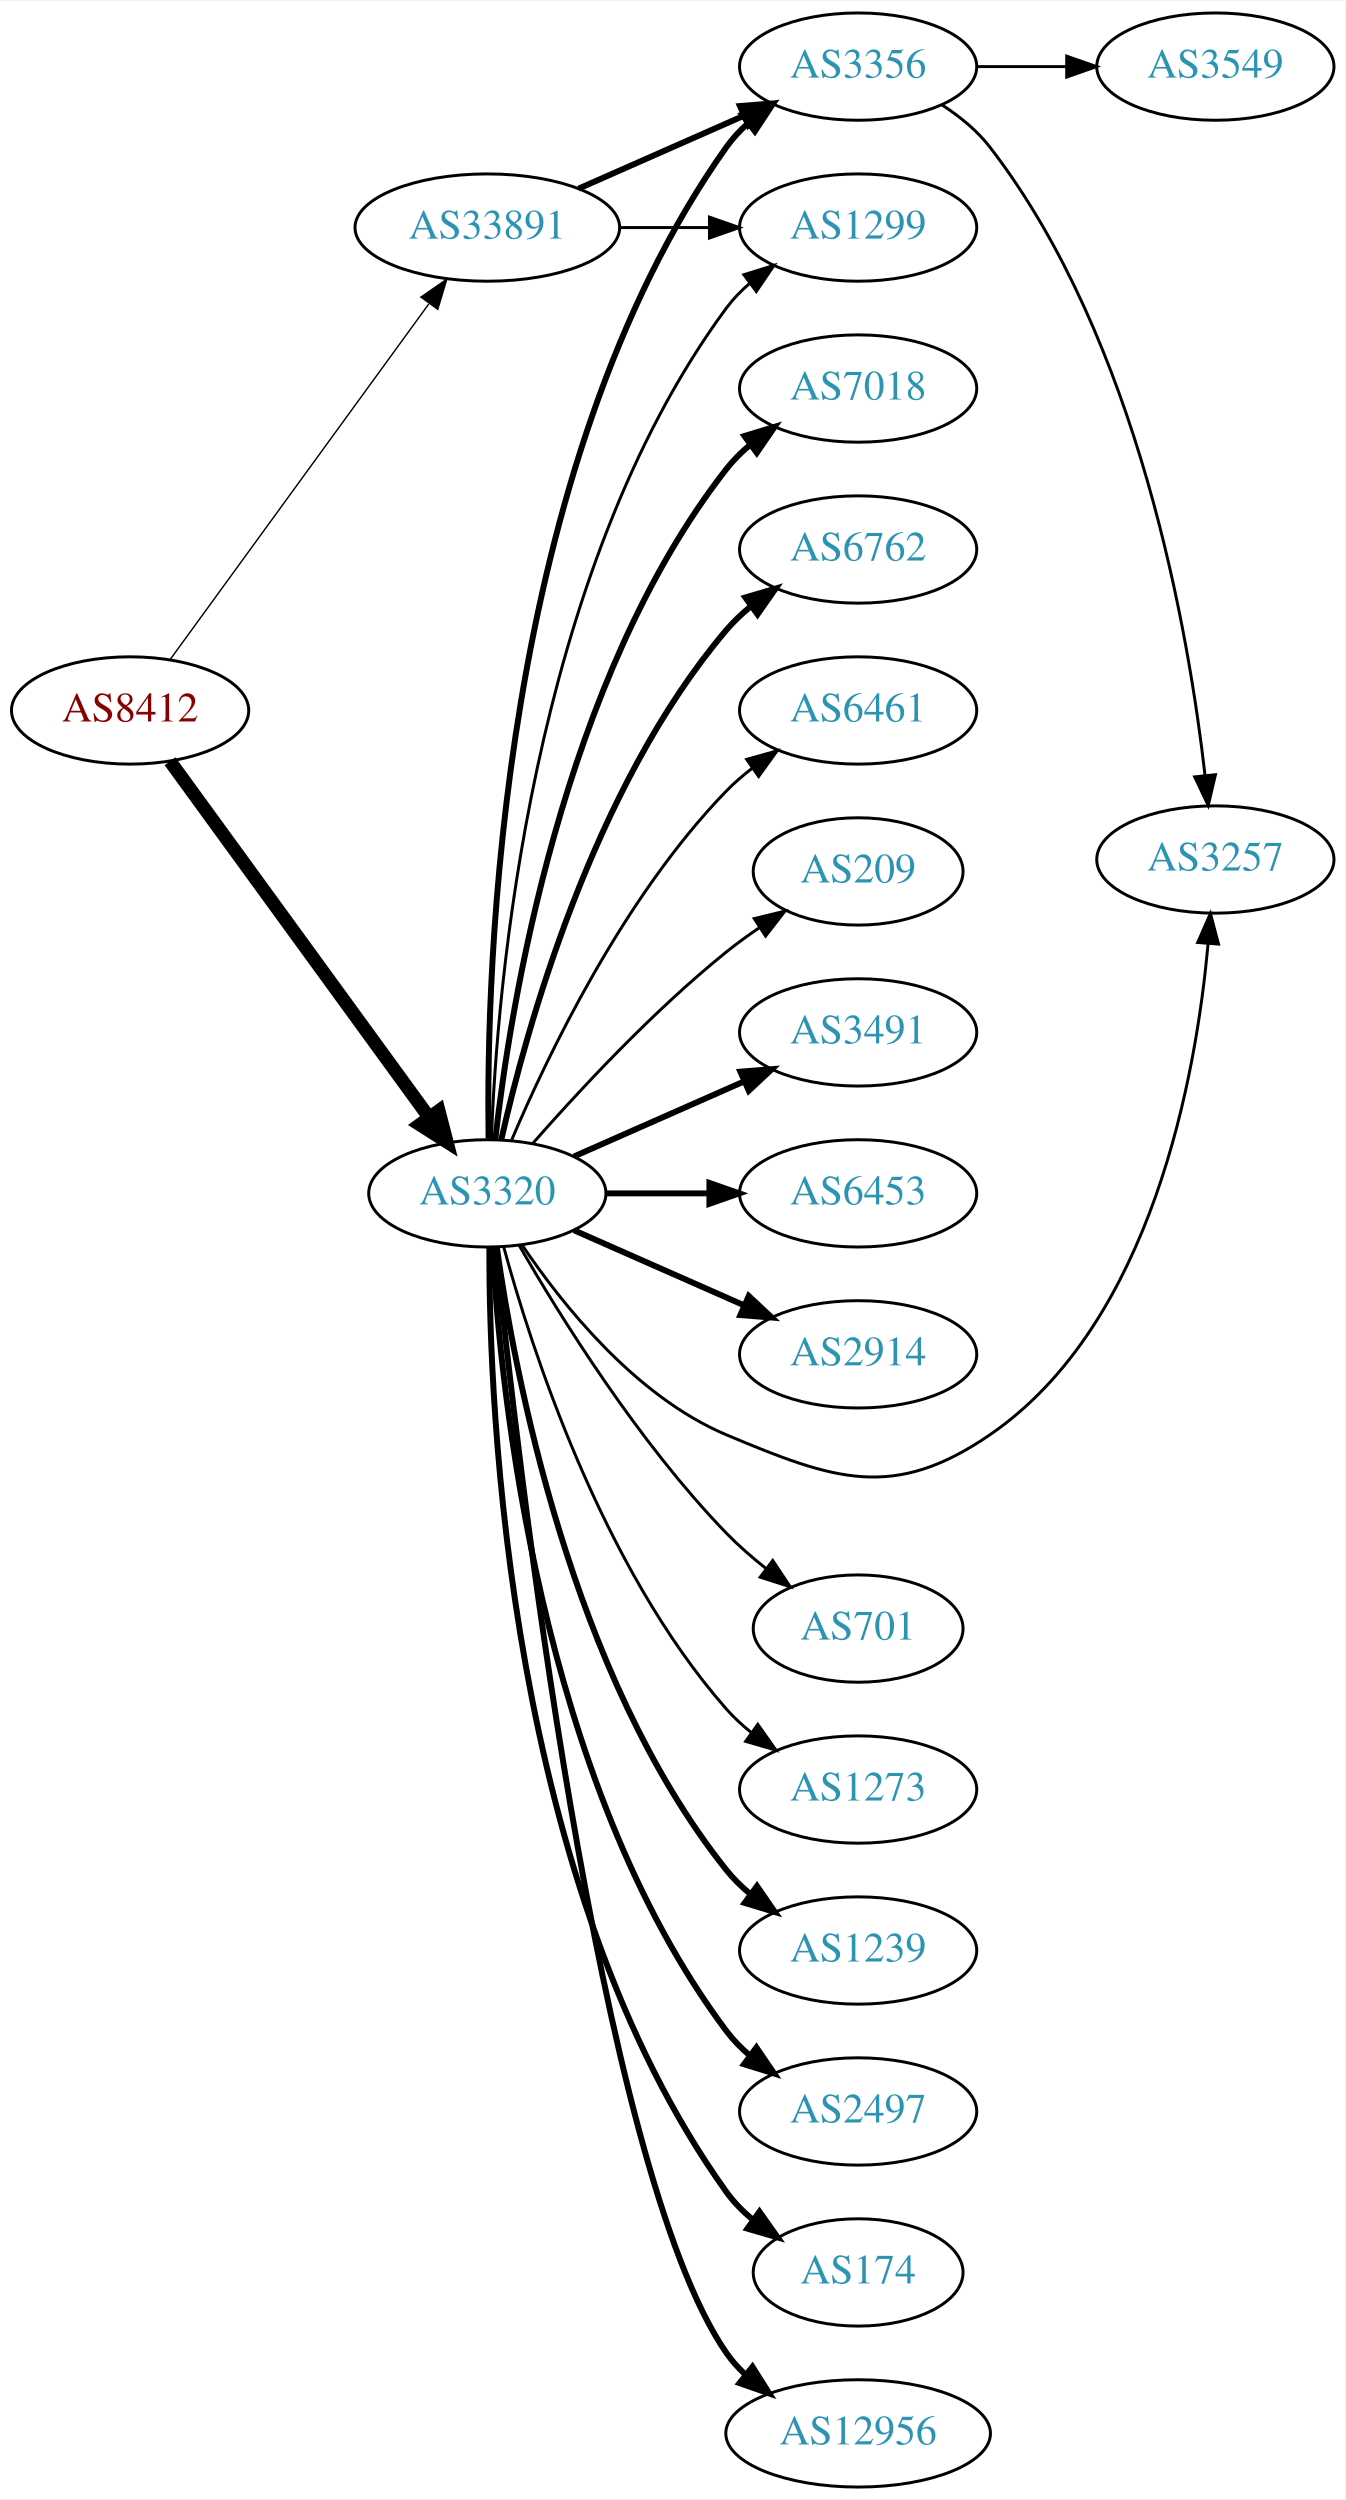
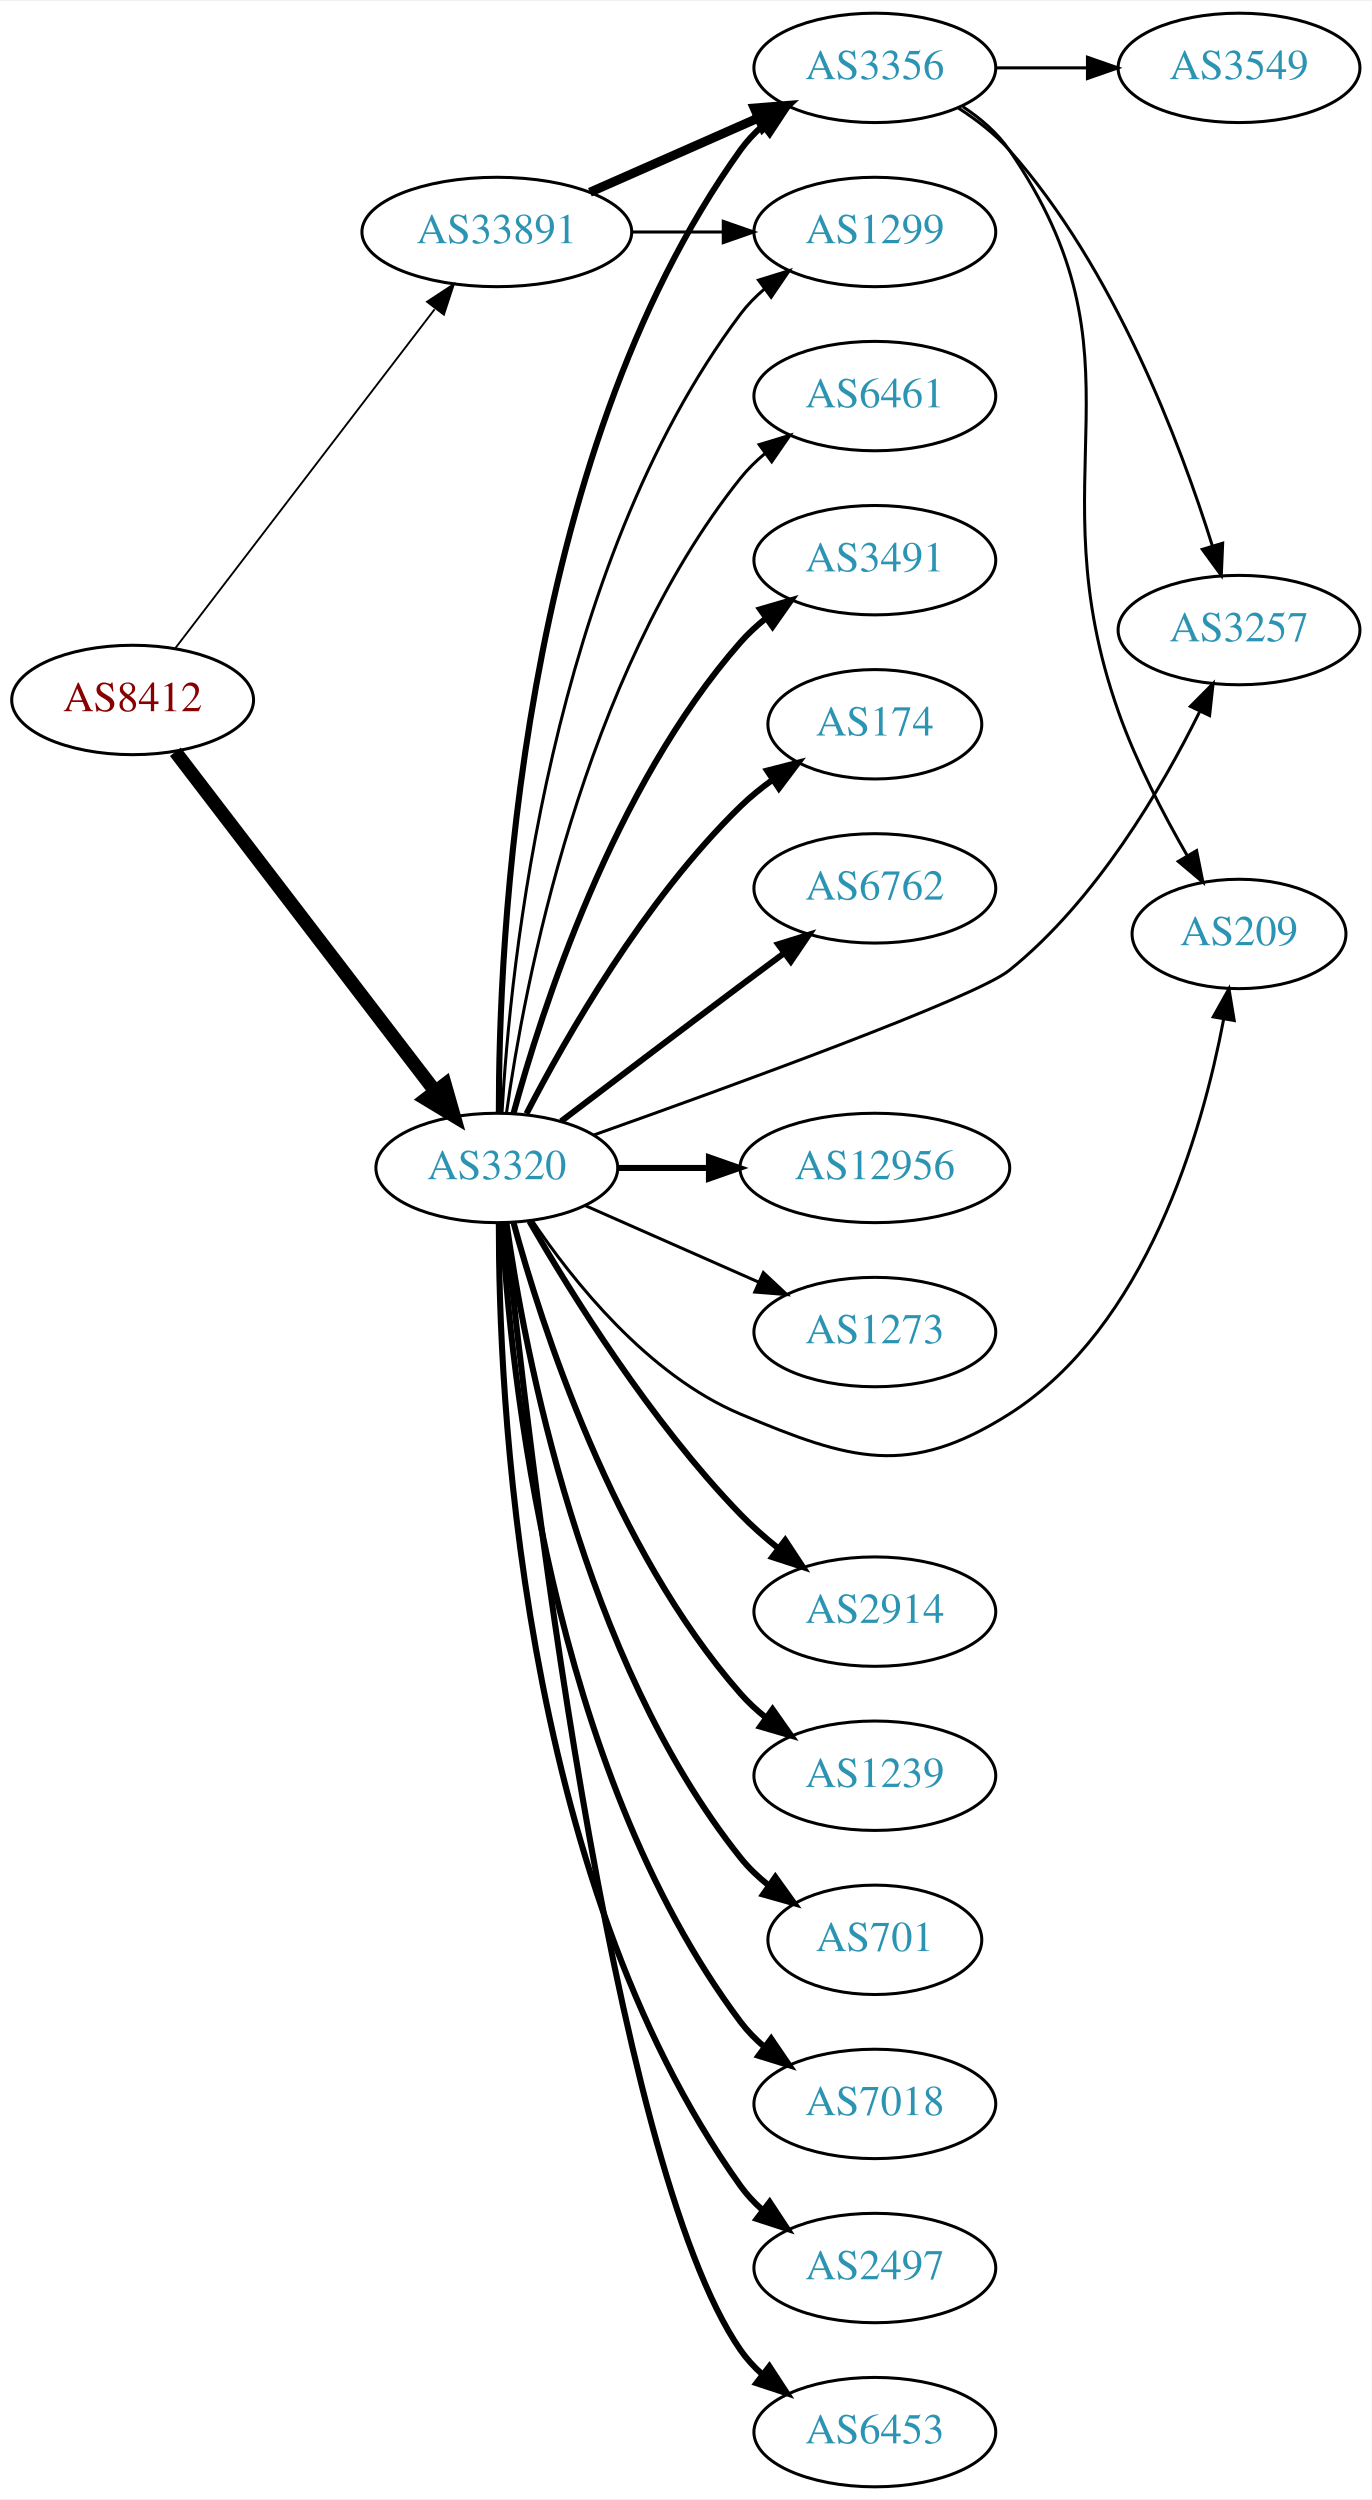
- <svg xmlns="http://www.w3.org/2000/svg" xmlns:xlink="http://www.w3.org/1999/xlink" width="451pt" height="838pt" viewBox="0.00 0.00 451.37 838.00">
-   <g id="graph0" class="graph" transform="scale(1 1) rotate(0) translate(4 834)">
-     <polygon fill="white" stroke="none" points="-4,4 -4,-834 447.37,-834 447.37,4 -4,4" />
+ <svg xmlns="http://www.w3.org/2000/svg" xmlns:xlink="http://www.w3.org/1999/xlink" width="451pt" height="822pt" viewBox="0.00 0.00 451.37 822.00">
+   <g id="graph0" class="graph" transform="scale(1 1) rotate(0) translate(4 818)">
+     <polygon fill="white" stroke="none" points="-4,4 -4,-818 447.37,-818 447.37,4 -4,4" />
    <g id="node1" class="node">
      <g id="a_node1">
        <a xlink:href="/asn/8412" xlink:title="AS8412 ~ Rennweg 97-99 [AT]">
-           <ellipse fill="#ffffff" stroke="black" cx="39.647" cy="-596" rx="39.794" ry="18" />
-           <text text-anchor="middle" x="39.647" y="-592.3" font-family="Times,serif" font-size="14.00" fill="#880000">AS8412</text>
+           <ellipse fill="#ffffff" stroke="black" cx="39.647" cy="-588" rx="39.794" ry="18" />
+           <text text-anchor="middle" x="39.647" y="-584.3" font-family="Times,serif" font-size="14.00" fill="#880000">AS8412</text>
        </a>
      </g>
    </g>
    <g id="node2" class="node">
      <g id="a_node2">
        <a xlink:href="/asn/3320" xlink:title="AS3320 ~ DTAG [DE]">
          <ellipse fill="#ffffff" stroke="black" cx="159.489" cy="-434" rx="39.794" ry="18" />
          <text text-anchor="middle" x="159.489" y="-430.3" font-family="Times,serif" font-size="14.00" fill="#2c94b3">AS3320</text>
        </a>
      </g>
    </g>
    <g id="edge1" class="edge">
-       <path fill="none" stroke="black" stroke-width="4.5" d="M53.035,-578.969C73.757,-550.483 115.56,-493.015 139.848,-459.626" />
-       <polygon fill="black" stroke="black" stroke-width="4.5" points="143.213,-461.693 145.912,-451.29 136.845,-457.061 143.213,-461.693" />
+       <path fill="none" stroke="black" stroke-width="4.5" d="M53.708,-570.931C74.413,-543.873 114.891,-490.976 139.025,-459.436" />
+       <polygon fill="black" stroke="black" stroke-width="4.5" points="142.419,-461.48 145.369,-451.146 136.165,-456.694 142.419,-461.48" />
    </g>
    <g id="node3" class="node">
      <g id="a_node3">
        <a xlink:href="/asn/33891" xlink:title="AS33891 ~ CORE-BACKBONE GMBH GLOBAL NETWORK [DE]">
-           <ellipse fill="#ffffff" stroke="black" cx="159.489" cy="-758" rx="44.393" ry="18" />
-           <text text-anchor="middle" x="159.489" y="-754.3" font-family="Times,serif" font-size="14.00" fill="#2c94b3">AS33891</text>
+           <ellipse fill="#ffffff" stroke="black" cx="159.489" cy="-742" rx="44.393" ry="18" />
+           <text text-anchor="middle" x="159.489" y="-738.3" font-family="Times,serif" font-size="14.00" fill="#2c94b3">AS33891</text>
        </a>
      </g>
    </g>
    <g id="edge2" class="edge">
-       <path fill="none" stroke="black" stroke-width="0.482" d="M53.035,-613.031C73.757,-641.517 115.56,-698.985 139.848,-732.374" />
-       <polygon fill="black" stroke="black" stroke-width="0.482" points="137.199,-734.682 145.912,-740.71 142.86,-730.564 137.199,-734.682" />
+       <path fill="none" stroke="black" stroke-width="0.621" d="M53.708,-605.069C74.413,-632.127 114.891,-685.024 139.025,-716.564" />
+       <polygon fill="black" stroke="black" stroke-width="0.621" points="136.512,-719.04 145.369,-724.854 142.072,-714.786 136.512,-719.04" />
    </g>
    <g id="node4" class="node">
      <g id="a_node4">
-         <a xlink:href="/asn/3491" xlink:title="AS3491 ~ PCCW Global, Inc. [US]">
-           <ellipse fill="#ffffff" stroke="black" cx="283.881" cy="-488" rx="39.794" ry="18" />
-           <text text-anchor="middle" x="283.881" y="-484.3" font-family="Times,serif" font-size="14.00" fill="#2c94b3">AS3491</text>
+         <a xlink:href="/asn/3356" xlink:title="AS3356 ~ Level 3 Parent, LLC [US]">
+           <ellipse fill="#ffffff" stroke="black" cx="283.881" cy="-796" rx="39.794" ry="18" />
+           <text text-anchor="middle" x="283.881" y="-792.3" font-family="Times,serif" font-size="14.00" fill="#2c94b3">AS3356</text>
        </a>
      </g>
    </g>
    <g id="edge3" class="edge">
-       <path fill="none" stroke="black" stroke-width="2" d="M188.568,-446.389C205.516,-453.866 227.313,-463.483 245.683,-471.588" />
-       <polygon fill="black" stroke="black" stroke-width="2" points="244.371,-474.834 254.933,-475.669 247.196,-468.43 244.371,-474.834" />
+       <path fill="none" stroke="black" stroke-width="2" d="M160.157,-452.298C160.078,-506.16 166.37,-666.771 239.685,-769 241.695,-771.803 244.095,-774.378 246.72,-776.731" />
+       <polygon fill="black" stroke="black" stroke-width="2" points="245.028,-779.842 255.102,-783.122 249.273,-774.276 245.028,-779.842" />
    </g>
    <g id="node5" class="node">
      <g id="a_node5">
-         <a xlink:href="/asn/6453" xlink:title="AS6453 ~ TATA COMMUNICATIONS (AMERICA) INC [US]">
-           <ellipse fill="#ffffff" stroke="black" cx="283.881" cy="-434" rx="39.794" ry="18" />
-           <text text-anchor="middle" x="283.881" y="-430.3" font-family="Times,serif" font-size="14.00" fill="#2c94b3">AS6453</text>
+         <a xlink:href="/asn/2914" xlink:title="AS2914 ~ NTT America, Inc. [US]">
+           <ellipse fill="#ffffff" stroke="black" cx="283.881" cy="-288" rx="39.794" ry="18" />
+           <text text-anchor="middle" x="283.881" y="-284.3" font-family="Times,serif" font-size="14.00" fill="#2c94b3">AS2914</text>
        </a>
      </g>
    </g>
    <g id="edge4" class="edge">
-       <path fill="none" stroke="black" stroke-width="2" d="M199.215,-434C210.153,-434 222.204,-434 233.67,-434" />
-       <polygon fill="black" stroke="black" stroke-width="2" points="233.987,-437.5 243.987,-434 233.987,-430.5 233.987,-437.5" />
+       <path fill="none" stroke="black" stroke-width="2" d="M170.205,-416.479C183.795,-392.91 210.154,-350.444 239.685,-320 243.407,-316.163 247.627,-312.441 251.934,-308.974" />
+       <polygon fill="black" stroke="black" stroke-width="2" points="254.387,-311.505 260.218,-302.66 250.143,-305.938 254.387,-311.505" />
    </g>
    <g id="node6" class="node">
      <g id="a_node6">
-         <a xlink:href="/asn/2914" xlink:title="AS2914 ~ NTT America, Inc. [US]">
-           <ellipse fill="#ffffff" stroke="black" cx="283.881" cy="-380" rx="39.794" ry="18" />
-           <text text-anchor="middle" x="283.881" y="-376.3" font-family="Times,serif" font-size="14.00" fill="#2c94b3">AS2914</text>
+         <a xlink:href="/asn/1239" xlink:title="AS1239 ~ Sprint [US]">
+           <ellipse fill="#ffffff" stroke="black" cx="283.881" cy="-234" rx="39.794" ry="18" />
+           <text text-anchor="middle" x="283.881" y="-230.3" font-family="Times,serif" font-size="14.00" fill="#2c94b3">AS1239</text>
        </a>
      </g>
    </g>
    <g id="edge5" class="edge">
-       <path fill="none" stroke="black" stroke-width="2" d="M188.568,-421.611C205.516,-414.134 227.313,-404.517 245.683,-396.412" />
-       <polygon fill="black" stroke="black" stroke-width="2" points="247.196,-399.57 254.933,-392.331 244.371,-393.166 247.196,-399.57" />
+       <path fill="none" stroke="black" stroke-width="2" d="M164.944,-416.166C174.087,-382.521 197.722,-308.774 239.685,-261 242.166,-258.176 245.013,-255.546 248.037,-253.122" />
+       <polygon fill="black" stroke="black" stroke-width="2" points="250.223,-255.862 256.324,-247.2 246.153,-250.167 250.223,-255.862" />
    </g>
    <g id="node7" class="node">
      <g id="a_node7">
-         <a xlink:href="/asn/3356" xlink:title="AS3356 ~ Level 3 Parent, LLC [US]">
-           <ellipse fill="#ffffff" stroke="black" cx="283.881" cy="-812" rx="39.794" ry="18" />
-           <text text-anchor="middle" x="283.881" y="-808.3" font-family="Times,serif" font-size="14.00" fill="#2c94b3">AS3356</text>
+         <a xlink:href="/asn/701" xlink:title="AS701 ~ UUNET [US]">
+           <ellipse fill="#ffffff" stroke="black" cx="283.881" cy="-180" rx="35.194" ry="18" />
+           <text text-anchor="middle" x="283.881" y="-176.3" font-family="Times,serif" font-size="14.00" fill="#2c94b3">AS701</text>
        </a>
      </g>
    </g>
    <g id="edge6" class="edge">
-       <path fill="none" stroke="black" stroke-width="2" d="M159.906,-452.362C159.051,-507.958 163.236,-677.241 239.685,-785 241.681,-787.813 244.071,-790.396 246.689,-792.753" />
-       <polygon fill="black" stroke="black" stroke-width="2" points="244.99,-795.86 255.061,-799.152 249.242,-790.298 244.99,-795.86" />
+       <path fill="none" stroke="black" stroke-width="2" d="M162.678,-415.839C168.461,-374.597 187.46,-272.392 239.685,-207 242.355,-203.657 245.558,-200.613 248.998,-197.875" />
+       <polygon fill="black" stroke="black" stroke-width="2" points="251.136,-200.651 257.313,-192.044 247.116,-194.92 251.136,-200.651" />
    </g>
    <g id="node8" class="node">
      <g id="a_node8">
-         <a xlink:href="/asn/1239" xlink:title="AS1239 ~ Sprint [US]">
-           <ellipse fill="#ffffff" stroke="black" cx="283.881" cy="-180" rx="39.794" ry="18" />
-           <text text-anchor="middle" x="283.881" y="-176.3" font-family="Times,serif" font-size="14.00" fill="#2c94b3">AS1239</text>
+         <a xlink:href="/asn/7018" xlink:title="AS7018 ~ AT&amp;T Services, Inc. [US]">
+           <ellipse fill="#ffffff" stroke="black" cx="283.881" cy="-126" rx="39.794" ry="18" />
+           <text text-anchor="middle" x="283.881" y="-122.3" font-family="Times,serif" font-size="14.00" fill="#2c94b3">AS7018</text>
        </a>
      </g>
    </g>
    <g id="edge7" class="edge">
-       <path fill="none" stroke="black" stroke-width="2" d="M162.678,-415.839C168.461,-374.597 187.46,-272.392 239.685,-207 242.031,-204.063 244.788,-201.357 247.756,-198.886" />
-       <polygon fill="black" stroke="black" stroke-width="2" points="249.948,-201.62 255.964,-192.899 245.823,-195.964 249.948,-201.62" />
+       <path fill="none" stroke="black" stroke-width="2" d="M161.184,-415.937C163.871,-368.22 176.892,-236.736 239.685,-153 241.94,-149.993 244.637,-147.24 247.567,-144.74" />
+       <polygon fill="black" stroke="black" stroke-width="2" points="249.761,-147.47 255.722,-138.712 245.6,-141.841 249.761,-147.47" />
    </g>
    <g id="node9" class="node">
      <g id="a_node9">
        <a xlink:href="/asn/1299" xlink:title="AS1299 ~ Telia Carrier [EU]">
-           <ellipse fill="#ffffff" stroke="black" cx="283.881" cy="-758" rx="39.794" ry="18" />
-           <text text-anchor="middle" x="283.881" y="-754.3" font-family="Times,serif" font-size="14.00" fill="#2c94b3">AS1299</text>
+           <ellipse fill="#ffffff" stroke="black" cx="283.881" cy="-742" rx="39.794" ry="18" />
+           <text text-anchor="middle" x="283.881" y="-738.3" font-family="Times,serif" font-size="14.00" fill="#2c94b3">AS1299</text>
        </a>
      </g>
    </g>
    <g id="edge8" class="edge">
-       <path fill="none" stroke="black" d="M160.841,-451.993C162.667,-501.457 173.721,-641.73 239.685,-731 241.919,-734.023 244.601,-736.786 247.522,-739.293" />
-       <polygon fill="black" stroke="black" points="245.548,-742.186 255.666,-745.331 249.717,-736.563 245.548,-742.186" />
+       <path fill="none" stroke="black" d="M161.184,-452.063C163.871,-499.78 176.892,-631.264 239.685,-715 241.94,-718.007 244.637,-720.76 247.567,-723.26" />
+       <polygon fill="black" stroke="black" points="245.6,-726.159 255.722,-729.288 249.761,-720.53 245.6,-726.159" />
    </g>
    <g id="node10" class="node">
      <g id="a_node10">
        <a xlink:href="/asn/2497" xlink:title="AS2497 ~ Internet Initiative Japan Inc. [JP]">
-           <ellipse fill="#ffffff" stroke="black" cx="283.881" cy="-126" rx="39.794" ry="18" />
-           <text text-anchor="middle" x="283.881" y="-122.3" font-family="Times,serif" font-size="14.00" fill="#2c94b3">AS2497</text>
+           <ellipse fill="#ffffff" stroke="black" cx="283.881" cy="-72" rx="39.794" ry="18" />
+           <text text-anchor="middle" x="283.881" y="-68.3" font-family="Times,serif" font-size="14.00" fill="#2c94b3">AS2497</text>
        </a>
      </g>
    </g>
    <g id="edge9" class="edge">
-       <path fill="none" stroke="black" stroke-width="2" d="M161.184,-415.937C163.871,-368.22 176.892,-236.736 239.685,-153 241.94,-149.993 244.637,-147.24 247.567,-144.74" />
-       <polygon fill="black" stroke="black" stroke-width="2" points="249.761,-147.47 255.722,-138.712 245.6,-141.841 249.761,-147.47" />
+       <path fill="none" stroke="black" stroke-width="2" d="M160.157,-415.702C160.078,-361.84 166.37,-201.229 239.685,-99 241.695,-96.197 244.095,-93.622 246.72,-91.269" />
+       <polygon fill="black" stroke="black" stroke-width="2" points="249.273,-93.724 255.102,-84.877 245.028,-88.158 249.273,-93.724" />
    </g>
    <g id="node11" class="node">
      <g id="a_node11">
        <a xlink:href="/asn/3257" xlink:title="AS3257 ~ GTT [DE]">
-           <ellipse fill="#ffffff" stroke="black" cx="403.724" cy="-546" rx="39.794" ry="18" />
-           <text text-anchor="middle" x="403.724" y="-542.3" font-family="Times,serif" font-size="14.00" fill="#2c94b3">AS3257</text>
+           <ellipse fill="#ffffff" stroke="black" cx="403.724" cy="-611" rx="39.794" ry="18" />
+           <text text-anchor="middle" x="403.724" y="-607.3" font-family="Times,serif" font-size="14.00" fill="#2c94b3">AS3257</text>
        </a>
      </g>
    </g>
    <g id="edge10" class="edge">
-       <path fill="none" stroke="black" d="M171.098,-416.76C184.348,-397.063 209.05,-365.892 239.685,-353 275.895,-337.762 295.673,-330.789 328.077,-353 382.692,-390.434 397.358,-474.001 401.29,-517.874" />
-       <polygon fill="black" stroke="black" points="397.802,-518.166 402.06,-527.868 404.781,-517.629 397.802,-518.166" />
+       <path fill="none" stroke="black" d="M191.255,-444.793C236.531,-460.848 316.974,-490.086 328.077,-499 356.711,-521.988 378.318,-558.955 390.736,-584.077" />
+       <polygon fill="black" stroke="black" points="387.72,-585.883 395.19,-593.396 394.035,-582.864 387.72,-585.883" />
    </g>
    <g id="node12" class="node">
      <g id="a_node12">
-         <a xlink:href="/asn/174" xlink:title="AS174 ~ Cogent Communications [US]">
-           <ellipse fill="#ffffff" stroke="black" cx="283.881" cy="-72" rx="35.194" ry="18" />
-           <text text-anchor="middle" x="283.881" y="-68.3" font-family="Times,serif" font-size="14.00" fill="#2c94b3">AS174</text>
+         <a xlink:href="/asn/6453" xlink:title="AS6453 ~ TATA COMMUNICATIONS (AMERICA) INC [US]">
+           <ellipse fill="#ffffff" stroke="black" cx="283.881" cy="-18" rx="39.794" ry="18" />
+           <text text-anchor="middle" x="283.881" y="-14.3" font-family="Times,serif" font-size="14.00" fill="#2c94b3">AS6453</text>
        </a>
      </g>
    </g>
    <g id="edge11" class="edge">
-       <path fill="none" stroke="black" stroke-width="2" d="M160.157,-415.702C160.078,-361.84 166.37,-201.229 239.685,-99 242.178,-95.523 245.272,-92.397 248.65,-89.612" />
-       <polygon fill="black" stroke="black" stroke-width="2" points="250.788,-92.385 256.898,-83.73 246.724,-86.686 250.788,-92.385" />
+       <path fill="none" stroke="black" stroke-width="2" d="M162.278,-415.857C169.293,-347.605 196.669,-107.008 239.685,-45 241.651,-42.166 244.021,-39.569 246.625,-37.202" />
+       <polygon fill="black" stroke="black" stroke-width="2" points="249.177,-39.655 254.974,-30.787 244.912,-34.104 249.177,-39.655" />
    </g>
    <g id="node13" class="node">
      <g id="a_node13">
-         <a xlink:href="/asn/12956" xlink:title="AS12956 ~ TELXIUS [ES]">
-           <ellipse fill="#ffffff" stroke="black" cx="283.881" cy="-18" rx="44.393" ry="18" />
-           <text text-anchor="middle" x="283.881" y="-14.3" font-family="Times,serif" font-size="14.00" fill="#2c94b3">AS12956</text>
+         <a xlink:href="/asn/6461" xlink:title="AS6461 ~ ZAYO-6461 [US]">
+           <ellipse fill="#ffffff" stroke="black" cx="283.881" cy="-688" rx="39.794" ry="18" />
+           <text text-anchor="middle" x="283.881" y="-684.3" font-family="Times,serif" font-size="14.00" fill="#2c94b3">AS6461</text>
        </a>
      </g>
    </g>
    <g id="edge12" class="edge">
-       <path fill="none" stroke="black" stroke-width="2" d="M162.278,-415.857C169.293,-347.605 196.669,-107.008 239.685,-45 241.434,-42.479 243.501,-40.146 245.77,-37.996" />
-       <polygon fill="black" stroke="black" stroke-width="2" points="248.436,-40.347 254.083,-31.383 244.078,-34.869 248.436,-40.347" />
+       <path fill="none" stroke="black" d="M162.678,-452.161C168.461,-493.403 187.46,-595.608 239.685,-661 242.031,-663.937 244.788,-666.643 247.756,-669.114" />
+       <polygon fill="black" stroke="black" points="245.823,-672.036 255.964,-675.101 249.948,-666.38 245.823,-672.036" />
    </g>
    <g id="node14" class="node">
      <g id="a_node14">
-         <a xlink:href="/asn/7018" xlink:title="AS7018 ~ AT&amp;T Services, Inc. [US]">
-           <ellipse fill="#ffffff" stroke="black" cx="283.881" cy="-704" rx="39.794" ry="18" />
-           <text text-anchor="middle" x="283.881" y="-700.3" font-family="Times,serif" font-size="14.00" fill="#2c94b3">AS7018</text>
+         <a xlink:href="/asn/3491" xlink:title="AS3491 ~ PCCW Global, Inc. [US]">
+           <ellipse fill="#ffffff" stroke="black" cx="283.881" cy="-634" rx="39.794" ry="18" />
+           <text text-anchor="middle" x="283.881" y="-630.3" font-family="Times,serif" font-size="14.00" fill="#2c94b3">AS3491</text>
        </a>
      </g>
    </g>
    <g id="edge13" class="edge">
-       <path fill="none" stroke="black" stroke-width="2" d="M162.168,-452.129C166.999,-495.368 184.34,-606.216 239.685,-677 242,-679.961 244.737,-682.683 247.692,-685.164" />
-       <polygon fill="black" stroke="black" stroke-width="2" points="245.748,-688.078 255.883,-691.165 249.885,-682.432 245.748,-688.078" />
+       <path fill="none" stroke="black" stroke-width="2" d="M164.944,-451.834C174.087,-485.479 197.722,-559.226 239.685,-607 242.166,-609.824 245.013,-612.454 248.037,-614.878" />
+       <polygon fill="black" stroke="black" stroke-width="2" points="246.153,-617.833 256.324,-620.8 250.223,-612.138 246.153,-617.833" />
    </g>
    <g id="node15" class="node">
      <g id="a_node15">
-         <a xlink:href="/asn/6762" xlink:title="AS6762 ~ TELECOM ITALIA SPARKLE S.p.A. [IT]">
-           <ellipse fill="#ffffff" stroke="black" cx="283.881" cy="-650" rx="39.794" ry="18" />
-           <text text-anchor="middle" x="283.881" y="-646.3" font-family="Times,serif" font-size="14.00" fill="#2c94b3">AS6762</text>
+         <a xlink:href="/asn/209" xlink:title="AS209 ~ CenturyLink Communications, LLC [US]">
+           <ellipse fill="#ffffff" stroke="black" cx="403.724" cy="-511" rx="35.194" ry="18" />
+           <text text-anchor="middle" x="403.724" y="-507.3" font-family="Times,serif" font-size="14.00" fill="#2c94b3">AS209</text>
        </a>
      </g>
    </g>
    <g id="edge14" class="edge">
-       <path fill="none" stroke="black" stroke-width="2" d="M164.183,-452.075C172.323,-488.148 194.756,-570.14 239.685,-623 242.119,-625.864 244.936,-628.521 247.941,-630.961" />
-       <polygon fill="black" stroke="black" stroke-width="2" points="246.04,-633.905 256.201,-636.906 250.129,-628.224 246.04,-633.905" />
+       <path fill="none" stroke="black" d="M171.098,-416.76C184.348,-397.063 209.05,-365.892 239.685,-353 275.895,-337.762 294.891,-331.975 328.077,-353 373.211,-381.594 391.574,-445.623 398.639,-482.799" />
+       <polygon fill="black" stroke="black" points="395.246,-483.716 400.416,-492.964 402.141,-482.51 395.246,-483.716" />
    </g>
    <g id="node16" class="node">
      <g id="a_node16">
-         <a xlink:href="/asn/6461" xlink:title="AS6461 ~ ZAYO-6461 [US]">
-           <ellipse fill="#ffffff" stroke="black" cx="283.881" cy="-596" rx="39.794" ry="18" />
-           <text text-anchor="middle" x="283.881" y="-592.3" font-family="Times,serif" font-size="14.00" fill="#2c94b3">AS6461</text>
+         <a xlink:href="/asn/174" xlink:title="AS174 ~ Cogent Communications [US]">
+           <ellipse fill="#ffffff" stroke="black" cx="283.881" cy="-580" rx="35.194" ry="18" />
+           <text text-anchor="middle" x="283.881" y="-576.3" font-family="Times,serif" font-size="14.00" fill="#2c94b3">AS174</text>
        </a>
      </g>
    </g>
    <g id="edge15" class="edge">
-       <path fill="none" stroke="black" d="M167.68,-451.975C179.446,-479.682 205.021,-533.348 239.685,-569 242.305,-571.695 245.246,-574.239 248.329,-576.608" />
-       <polygon fill="black" stroke="black" points="246.495,-579.597 256.697,-582.455 250.504,-573.859 246.495,-579.597" />
+       <path fill="none" stroke="black" stroke-width="2" d="M169.243,-451.836C182.093,-476.708 208.007,-522.214 239.685,-553 242.912,-556.136 246.562,-559.091 250.34,-561.815" />
+       <polygon fill="black" stroke="black" stroke-width="2" points="248.437,-564.753 258.699,-567.386 252.319,-558.928 248.437,-564.753" />
    </g>
    <g id="node17" class="node">
      <g id="a_node17">
-         <a xlink:href="/asn/209" xlink:title="AS209 ~ CenturyLink Communications, LLC [US]">
-           <ellipse fill="#ffffff" stroke="black" cx="283.881" cy="-542" rx="35.194" ry="18" />
-           <text text-anchor="middle" x="283.881" y="-538.3" font-family="Times,serif" font-size="14.00" fill="#2c94b3">AS209</text>
+         <a xlink:href="/asn/6762" xlink:title="AS6762 ~ TELECOM ITALIA SPARKLE S.p.A. [IT]">
+           <ellipse fill="#ffffff" stroke="black" cx="283.881" cy="-526" rx="39.794" ry="18" />
+           <text text-anchor="middle" x="283.881" y="-522.3" font-family="Times,serif" font-size="14.00" fill="#2c94b3">AS6762</text>
        </a>
      </g>
    </g>
    <g id="edge16" class="edge">
-       <path fill="none" stroke="black" d="M174.641,-450.663C189.743,-467.894 214.864,-495.024 239.685,-515 243.19,-517.821 247.008,-520.587 250.876,-523.208" />
-       <polygon fill="black" stroke="black" points="249.027,-526.18 259.322,-528.682 252.834,-520.306 249.027,-526.18" />
+       <path fill="none" stroke="black" stroke-width="2" d="M180.625,-449.35C196.605,-461.508 219.53,-478.9 239.685,-494 244.26,-497.427 249.119,-501.047 253.863,-504.57" />
+       <polygon fill="black" stroke="black" stroke-width="2" points="252.076,-507.602 262.194,-510.745 256.245,-501.978 252.076,-507.602" />
    </g>
    <g id="node18" class="node">
      <g id="a_node18">
-         <a xlink:href="/asn/701" xlink:title="AS701 ~ UUNET [US]">
-           <ellipse fill="#ffffff" stroke="black" cx="283.881" cy="-288" rx="35.194" ry="18" />
-           <text text-anchor="middle" x="283.881" y="-284.3" font-family="Times,serif" font-size="14.00" fill="#2c94b3">AS701</text>
+         <a xlink:href="/asn/12956" xlink:title="AS12956 ~ TELXIUS [ES]">
+           <ellipse fill="#ffffff" stroke="black" cx="283.881" cy="-434" rx="44.393" ry="18" />
+           <text text-anchor="middle" x="283.881" y="-430.3" font-family="Times,serif" font-size="14.00" fill="#2c94b3">AS12956</text>
        </a>
      </g>
    </g>
    <g id="edge17" class="edge">
-       <path fill="none" stroke="black" d="M170.205,-416.479C183.795,-392.91 210.154,-350.444 239.685,-320 243.665,-315.897 248.214,-311.925 252.83,-308.257" />
-       <polygon fill="black" stroke="black" points="255.227,-310.834 261.107,-302.02 251.014,-305.243 255.227,-310.834" />
+       <path fill="none" stroke="black" stroke-width="2" d="M199.215,-434C208.675,-434 218.967,-434 228.993,-434" />
+       <polygon fill="black" stroke="black" stroke-width="2" points="229.299,-437.5 239.299,-434 229.299,-430.5 229.299,-437.5" />
    </g>
    <g id="node19" class="node">
      <g id="a_node19">
        <a xlink:href="/asn/1273" xlink:title="AS1273 ~ Vodafone Group PLC [EU]">
-           <ellipse fill="#ffffff" stroke="black" cx="283.881" cy="-234" rx="39.794" ry="18" />
-           <text text-anchor="middle" x="283.881" y="-230.3" font-family="Times,serif" font-size="14.00" fill="#2c94b3">AS1273</text>
+           <ellipse fill="#ffffff" stroke="black" cx="283.881" cy="-380" rx="39.794" ry="18" />
+           <text text-anchor="middle" x="283.881" y="-376.3" font-family="Times,serif" font-size="14.00" fill="#2c94b3">AS1273</text>
        </a>
      </g>
    </g>
    <g id="edge18" class="edge">
-       <path fill="none" stroke="black" d="M164.944,-416.166C174.087,-382.521 197.722,-308.774 239.685,-261 242.166,-258.176 245.013,-255.546 248.037,-253.122" />
-       <polygon fill="black" stroke="black" points="250.223,-255.862 256.324,-247.2 246.153,-250.167 250.223,-255.862" />
+       <path fill="none" stroke="black" d="M188.568,-421.611C205.516,-414.134 227.313,-404.517 245.683,-396.412" />
+       <polygon fill="black" stroke="black" points="247.196,-399.57 254.933,-392.331 244.371,-393.166 247.196,-399.57" />
+     </g>
+     <g id="edge23" class="edge">
+       <path fill="none" stroke="black" stroke-width="3" d="M190.117,-755.072C206.711,-762.393 227.571,-771.597 245.304,-779.421" />
+       <polygon fill="black" stroke="black" stroke-width="3" points="244.226,-782.77 254.788,-783.605 247.051,-776.366 244.226,-782.77" />
    </g>
    <g id="edge22" class="edge">
-       <path fill="none" stroke="black" stroke-width="2" d="M190.117,-771.072C206.711,-778.393 227.571,-787.597 245.304,-795.421" />
-       <polygon fill="black" stroke="black" stroke-width="2" points="244.226,-798.77 254.788,-799.605 247.051,-792.366 244.226,-798.77" />
+       <path fill="none" stroke="black" d="M203.985,-742C213.674,-742 224.01,-742 233.903,-742" />
+       <polygon fill="black" stroke="black" points="234.006,-745.5 244.006,-742 234.006,-738.5 234.006,-745.5" />
+     </g>
+     <g id="edge20" class="edge">
+       <path fill="none" stroke="black" d="M311.393,-782.76C317.395,-778.907 323.376,-774.287 328.077,-769 362.604,-730.166 384.345,-672.569 394.953,-638.699" />
+       <polygon fill="black" stroke="black" points="398.343,-639.582 397.89,-628.997 391.643,-637.554 398.343,-639.582" />
    </g>
    <g id="edge21" class="edge">
-       <path fill="none" stroke="black" d="M203.985,-758C213.674,-758 224.01,-758 233.903,-758" />
-       <polygon fill="black" stroke="black" points="234.006,-761.5 244.006,-758 234.006,-754.5 234.006,-761.5" />
-     </g>
-     <g id="edge20" class="edge">
-       <path fill="none" stroke="black" d="M311.928,-799.203C317.914,-795.337 323.754,-790.6 328.077,-785 377.964,-720.381 394.829,-621.953 400.275,-574.093" />
-       <polygon fill="black" stroke="black" points="403.756,-574.45 401.324,-564.138 396.795,-573.717 403.756,-574.45" />
+       <path fill="none" stroke="black" d="M312.824,-783.237C318.634,-779.412 324.17,-774.685 328.077,-769 375.524,-699.969 336.179,-662.982 364.077,-584 369.859,-567.631 378.815,-550.418 386.65,-536.821" />
+       <polygon fill="black" stroke="black" points="389.766,-538.429 391.843,-528.039 383.74,-534.866 389.766,-538.429" />
    </g>
    <g id="node20" class="node">
      <g id="a_node20">
        <a xlink:href="/asn/3549" xlink:title="AS3549 ~ Level 3 Parent, LLC [US]">
-           <ellipse fill="#ffffff" stroke="black" cx="403.724" cy="-812" rx="39.794" ry="18" />
-           <text text-anchor="middle" x="403.724" y="-808.3" font-family="Times,serif" font-size="14.00" fill="#2c94b3">AS3549</text>
+           <ellipse fill="#ffffff" stroke="black" cx="403.724" cy="-796" rx="39.794" ry="18" />
+           <text text-anchor="middle" x="403.724" y="-792.3" font-family="Times,serif" font-size="14.00" fill="#2c94b3">AS3549</text>
        </a>
      </g>
    </g>
    <g id="edge19" class="edge">
-       <path fill="none" stroke="black" d="M323.794,-812C333.347,-812 343.697,-812 353.659,-812" />
-       <polygon fill="black" stroke="black" points="353.852,-815.5 363.852,-812 353.852,-808.5 353.852,-815.5" />
+       <path fill="none" stroke="black" d="M323.794,-796C333.347,-796 343.697,-796 353.659,-796" />
+       <polygon fill="black" stroke="black" points="353.852,-799.5 363.852,-796 353.852,-792.5 353.852,-799.5" />
    </g>
  </g>
</svg>
